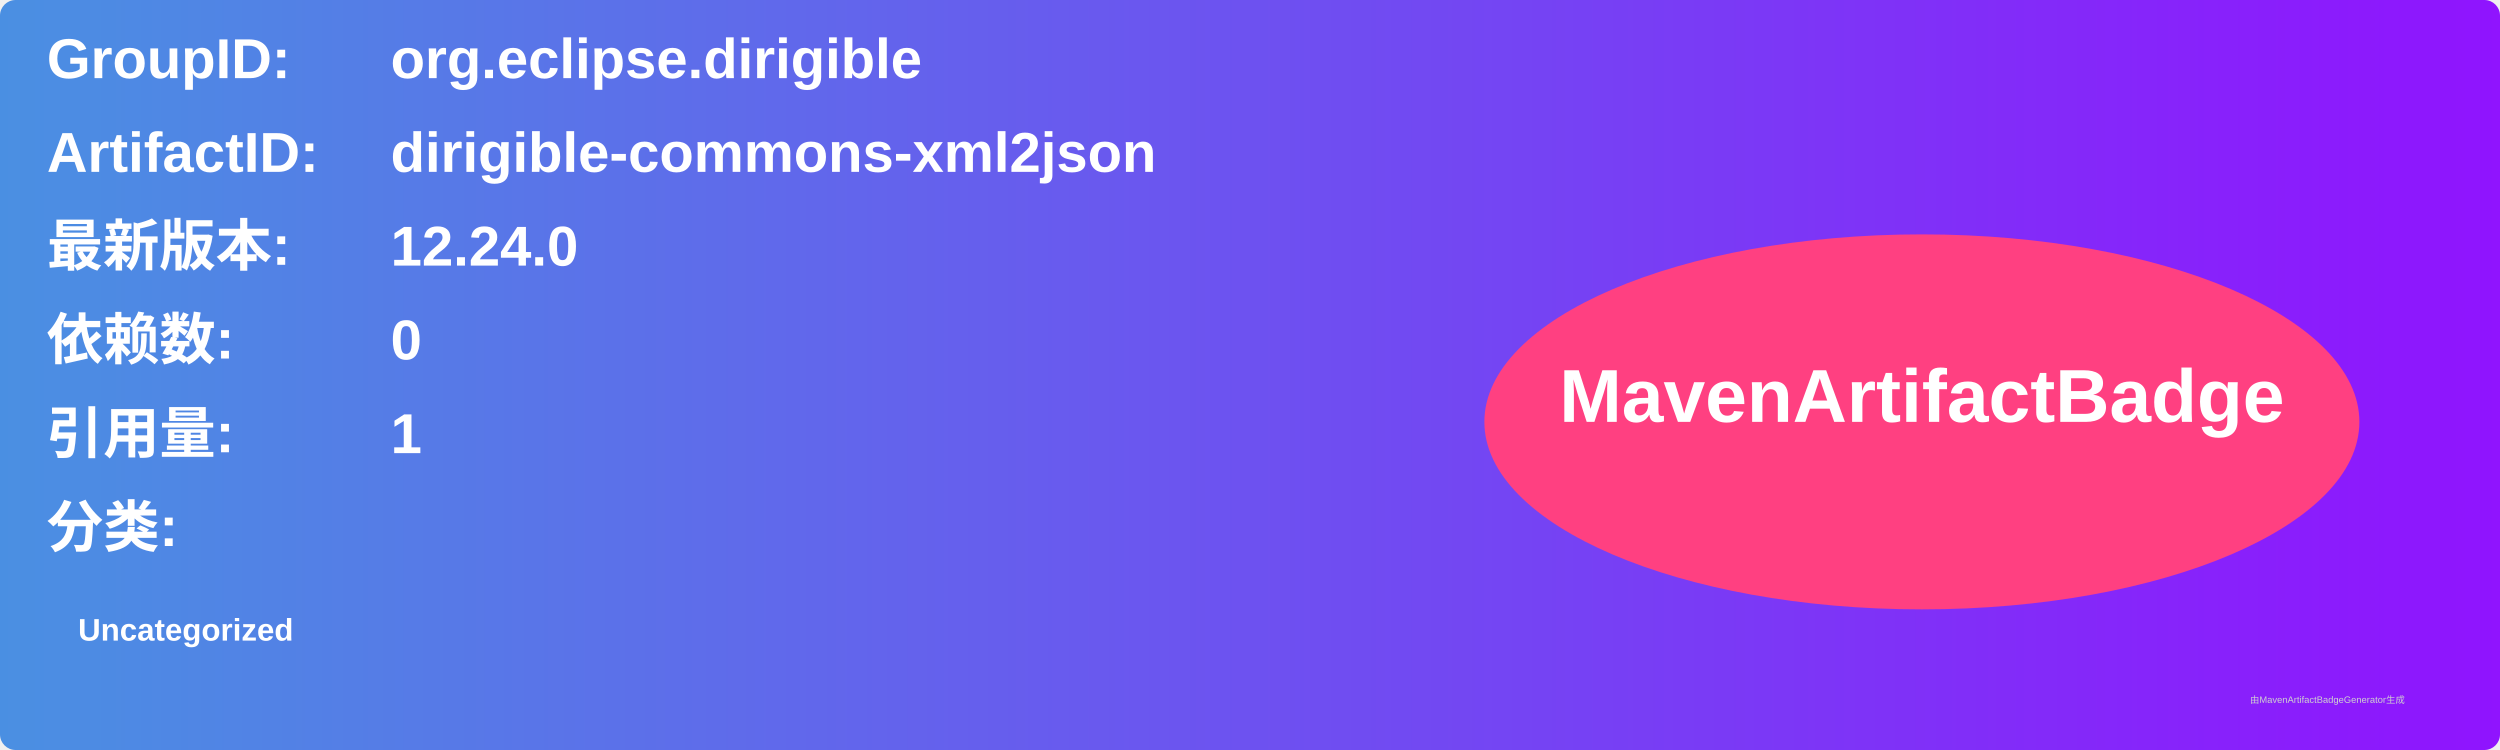
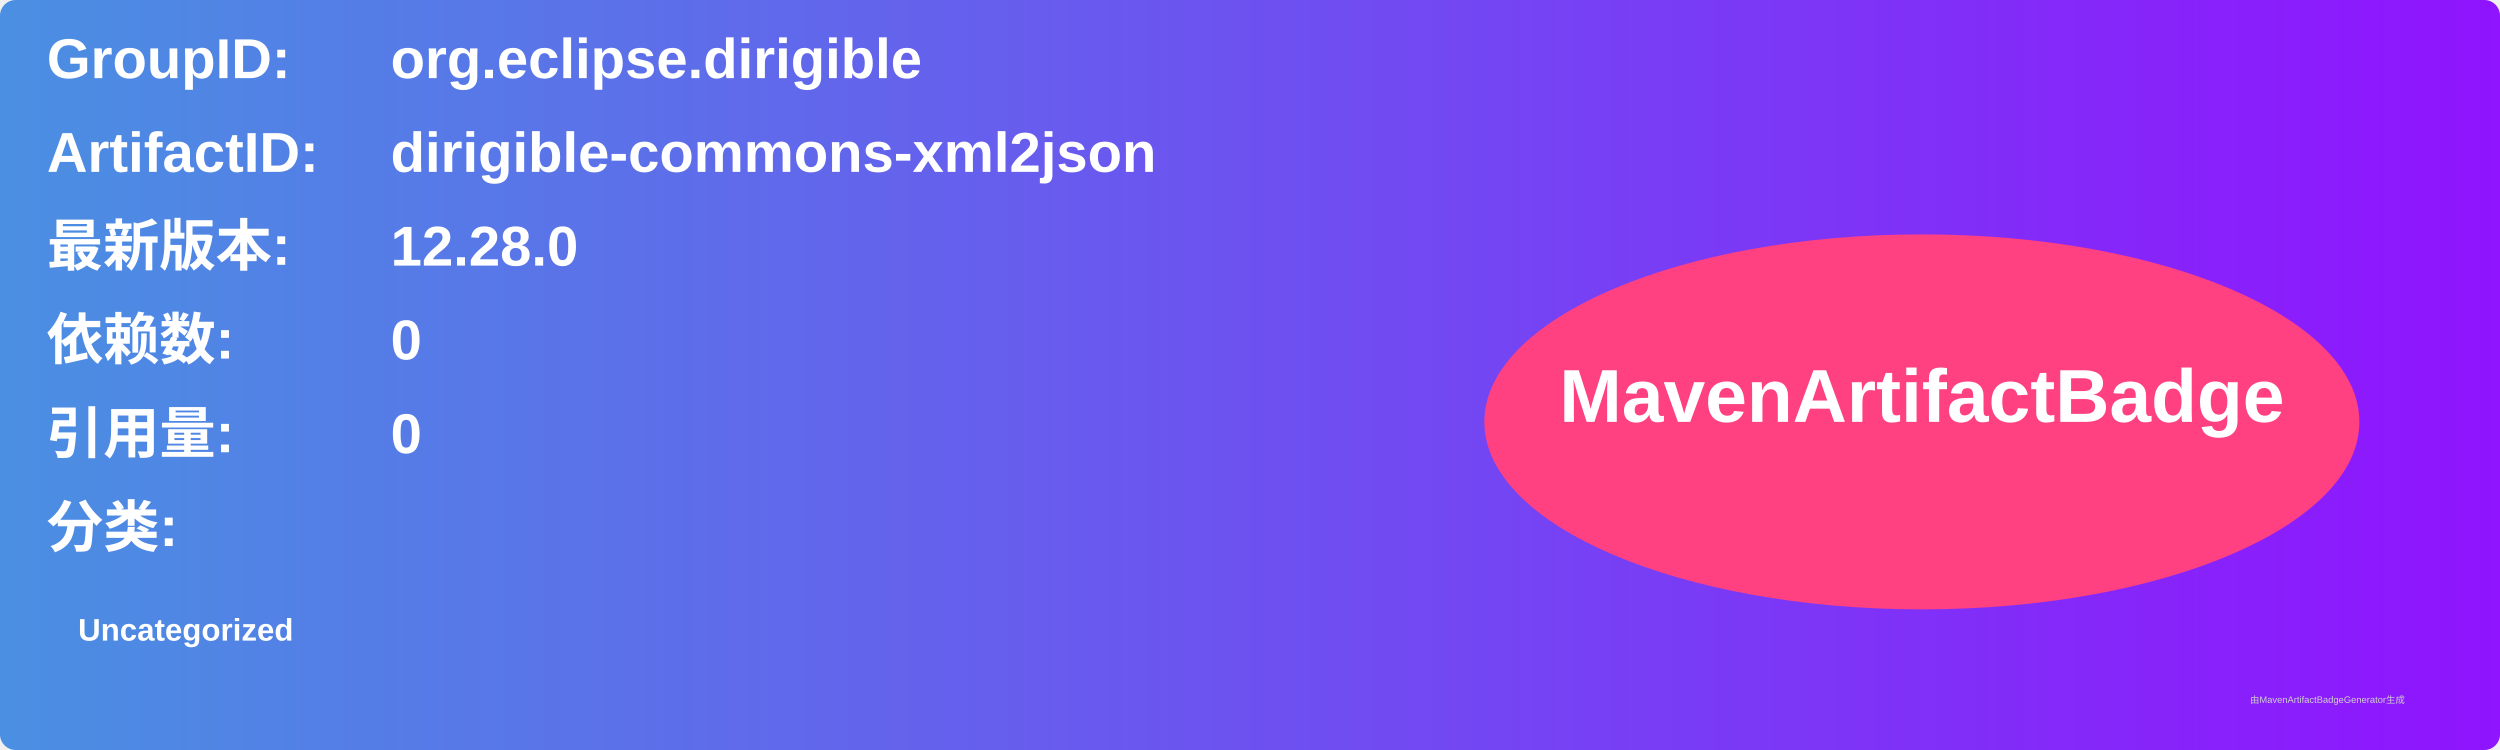
<svg xmlns="http://www.w3.org/2000/svg" width="800" height="240" viewBox="0 0 800 240">
  <linearGradient id="grad" x1="0%" y1="0%" x2="100%" y2="0%">
    <stop offset="0%" stop-color="#4a90e2" />
    <stop offset="100%" stop-color="#9013fe" />
  </linearGradient>
  <rect width="100%" height="100%" rx="5" ry="5" fill="url(#grad)" />
  <g transform="translate(15, 15)">
    <text x="0" y="10" font-family="Arial" font-size="18" fill="white" font-weight="bold" width="260">GroupID:</text>
    <text x="110" y="10" font-family="Arial" font-size="18" fill="white" font-weight="bold" width="460">org.eclipse.dirigible</text>
    <text x="0" y="40" font-family="Arial" font-size="18" fill="white" font-weight="bold" width="260">ArtifactID:</text>
    <text x="110" y="40" font-family="Arial" font-size="18" fill="white" font-weight="bold" width="460">dirigible-commons-xml2json</text>
    <text x="0" y="70" font-family="Arial" font-size="18" fill="white" font-weight="bold">最新版本:</text>
    <text x="110" y="70" font-family="Arial" font-size="18" fill="white" font-weight="bold">
-       <tspan font-weight="bold">12.24.0</tspan>
+       <tspan font-weight="bold">12.28.0</tspan>
    </text>
    <text x="0" y="100" font-family="Arial" font-size="18" fill="white" font-weight="bold">依赖数: </text>
    <text x="110" y="100" font-family="Arial" font-size="18" fill="white">
      <tspan font-weight="bold">0</tspan>
    </text>
    <text x="0" y="130" font-family="Arial" font-size="18" fill="white" font-weight="bold">引用量: </text>
    <text x="110" y="130" font-family="Arial" font-size="18" fill="white">
-       <tspan font-weight="bold">1</tspan>
+       <tspan font-weight="bold">0</tspan>
    </text>
    <text x="0" y="160" font-family="Arial" font-size="18" fill="white" font-weight="bold">分类:</text>
    <text x="10" y="190" font-family="Arial" font-size="10" fill="white">
      <tspan font-weight="bold">Uncategorized</tspan>
    </text>
    <ellipse cx="600" cy="120" rx="140" ry="60" fill="#ff4081" />
    <text x="600" y="120" text-anchor="middle" font-family="Arial" font-size="24" fill="white" font-weight="bold">MavenArtifactBadge</text>
  </g>
  <text x="720" y="225" font-family="Arial" font-size="3" fill="#d0d0d0">由MavenArtifactBadgeGenerator生成</text>
</svg>
